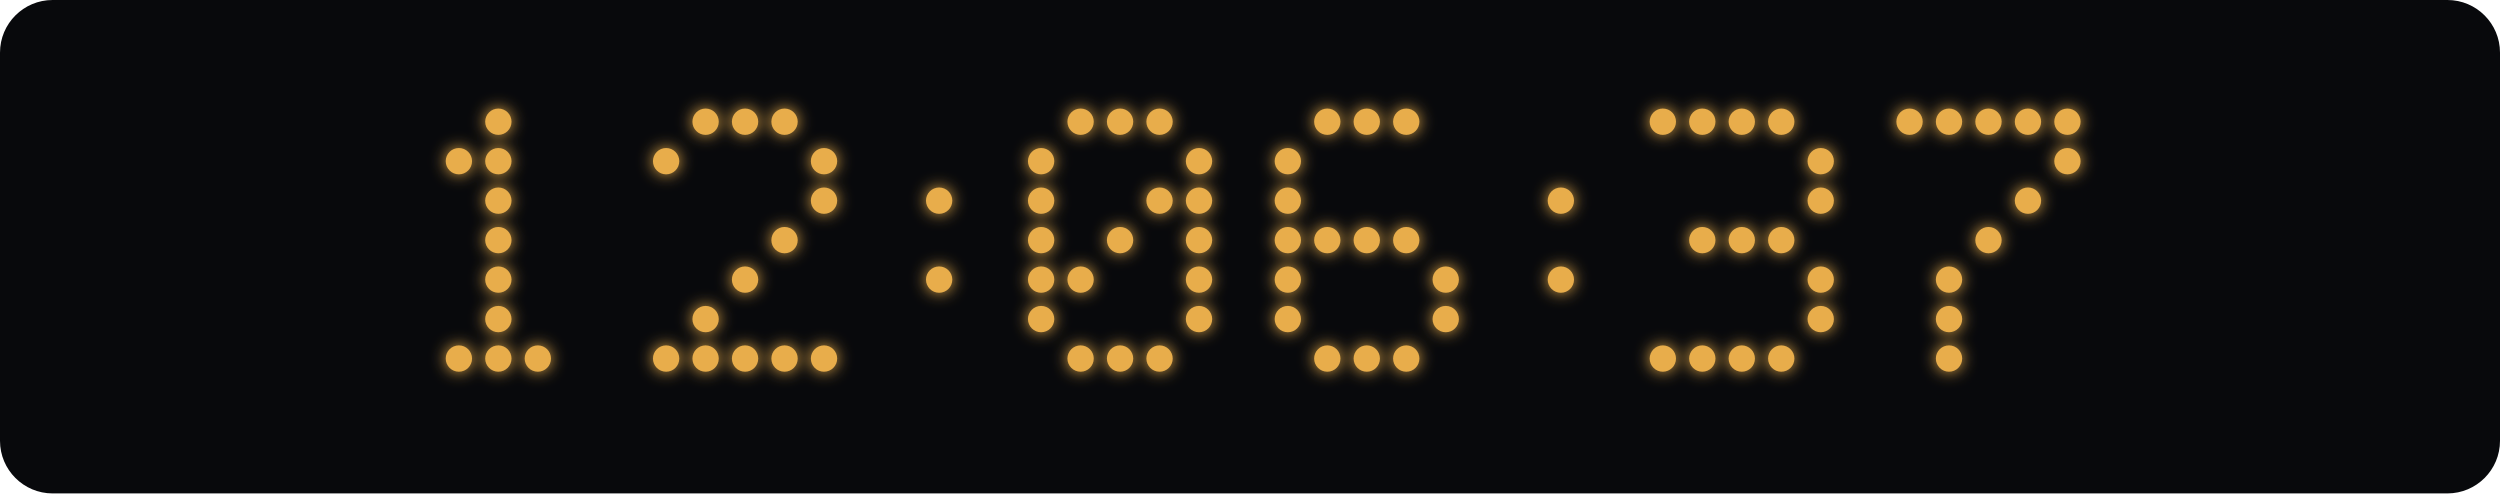
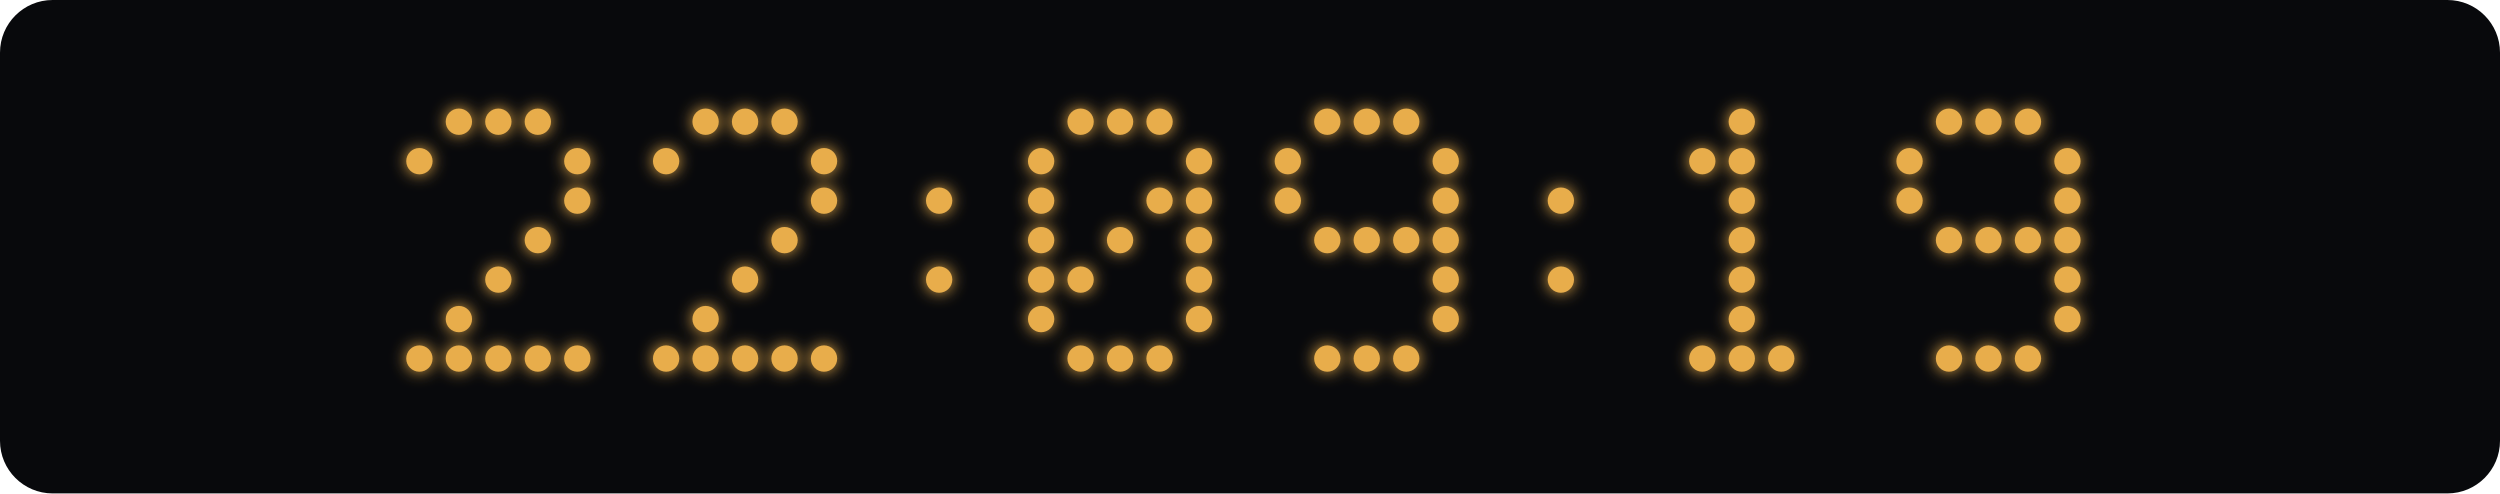
<svg xmlns="http://www.w3.org/2000/svg" width="760" height="150" viewBox="0 0 760 150">
  <defs>
    <filter id="glow" x="-100%" y="-100%" width="300%" height="300%">
      <feGaussianBlur stdDeviation="2.5" result="blur" />
      <feMerge>
        <feMergeNode in="blur" />
        <feMergeNode in="SourceGraphic" />
      </feMerge>
    </filter>
  </defs>
  <rect width="760" height="150" rx="16" fill="#08090c" />
  <g fill="#e8ad4b" filter="url(#glow)">
+     <circle cx="139.5" cy="37" r="4" class="lit" />
    <circle cx="151.5" cy="37" r="4" class="lit" />
-     <circle cx="139.5" cy="49" r="4" class="lit" />
-     <circle cx="151.5" cy="49" r="4" class="lit" />
-     <circle cx="151.5" cy="61" r="4" class="lit" />
-     <circle cx="151.5" cy="73" r="4" class="lit" />
+     <circle cx="163.5" cy="37" r="4" class="lit" />
+     <circle cx="127.5" cy="49" r="4" class="lit" />
+     <circle cx="175.5" cy="49" r="4" class="lit" />
+     <circle cx="175.5" cy="61" r="4" class="lit" />
+     <circle cx="163.5" cy="73" r="4" class="lit" />
    <circle cx="151.5" cy="85" r="4" class="lit" />
-     <circle cx="151.5" cy="97" r="4" class="lit" />
+     <circle cx="139.5" cy="97" r="4" class="lit" />
+     <circle cx="127.5" cy="109" r="4" class="lit" />
    <circle cx="139.5" cy="109" r="4" class="lit" />
    <circle cx="151.5" cy="109" r="4" class="lit" />
    <circle cx="163.5" cy="109" r="4" class="lit" />
+     <circle cx="175.5" cy="109" r="4" class="lit" />
    <circle cx="214.5" cy="37" r="4" class="lit" />
    <circle cx="226.5" cy="37" r="4" class="lit" />
    <circle cx="238.5" cy="37" r="4" class="lit" />
    <circle cx="202.5" cy="49" r="4" class="lit" />
    <circle cx="250.5" cy="49" r="4" class="lit" />
    <circle cx="250.5" cy="61" r="4" class="lit" />
    <circle cx="238.5" cy="73" r="4" class="lit" />
    <circle cx="226.5" cy="85" r="4" class="lit" />
    <circle cx="214.5" cy="97" r="4" class="lit" />
    <circle cx="202.5" cy="109" r="4" class="lit" />
    <circle cx="214.5" cy="109" r="4" class="lit" />
    <circle cx="226.5" cy="109" r="4" class="lit" />
    <circle cx="238.5" cy="109" r="4" class="lit" />
    <circle cx="250.5" cy="109" r="4" class="lit" />
    <circle cx="285.5" cy="61" r="4" class="lit" />
    <circle cx="285.5" cy="85" r="4" class="lit" />
    <circle cx="328.5" cy="37" r="4" class="lit" />
    <circle cx="340.5" cy="37" r="4" class="lit" />
    <circle cx="352.5" cy="37" r="4" class="lit" />
    <circle cx="316.5" cy="49" r="4" class="lit" />
    <circle cx="364.5" cy="49" r="4" class="lit" />
    <circle cx="316.5" cy="61" r="4" class="lit" />
    <circle cx="352.5" cy="61" r="4" class="lit" />
    <circle cx="364.5" cy="61" r="4" class="lit" />
    <circle cx="316.5" cy="73" r="4" class="lit" />
    <circle cx="340.5" cy="73" r="4" class="lit" />
    <circle cx="364.5" cy="73" r="4" class="lit" />
    <circle cx="316.5" cy="85" r="4" class="lit" />
    <circle cx="328.5" cy="85" r="4" class="lit" />
    <circle cx="364.5" cy="85" r="4" class="lit" />
    <circle cx="316.5" cy="97" r="4" class="lit" />
    <circle cx="364.5" cy="97" r="4" class="lit" />
    <circle cx="328.5" cy="109" r="4" class="lit" />
    <circle cx="340.5" cy="109" r="4" class="lit" />
    <circle cx="352.5" cy="109" r="4" class="lit" />
    <circle cx="403.5" cy="37" r="4" class="lit" />
    <circle cx="415.5" cy="37" r="4" class="lit" />
    <circle cx="427.5" cy="37" r="4" class="lit" />
    <circle cx="391.5" cy="49" r="4" class="lit" />
+     <circle cx="439.5" cy="49" r="4" class="lit" />
    <circle cx="391.5" cy="61" r="4" class="lit" />
-     <circle cx="391.5" cy="73" r="4" class="lit" />
+     <circle cx="439.5" cy="61" r="4" class="lit" />
    <circle cx="403.5" cy="73" r="4" class="lit" />
    <circle cx="415.5" cy="73" r="4" class="lit" />
    <circle cx="427.5" cy="73" r="4" class="lit" />
-     <circle cx="391.5" cy="85" r="4" class="lit" />
+     <circle cx="439.5" cy="73" r="4" class="lit" />
    <circle cx="439.5" cy="85" r="4" class="lit" />
-     <circle cx="391.5" cy="97" r="4" class="lit" />
    <circle cx="439.5" cy="97" r="4" class="lit" />
    <circle cx="403.5" cy="109" r="4" class="lit" />
    <circle cx="415.5" cy="109" r="4" class="lit" />
    <circle cx="427.5" cy="109" r="4" class="lit" />
    <circle cx="474.5" cy="61" r="4" class="lit" />
    <circle cx="474.5" cy="85" r="4" class="lit" />
-     <circle cx="505.5" cy="37" r="4" class="lit" />
-     <circle cx="517.5" cy="37" r="4" class="lit" />
    <circle cx="529.5" cy="37" r="4" class="lit" />
-     <circle cx="541.5" cy="37" r="4" class="lit" />
-     <circle cx="553.5" cy="49" r="4" class="lit" />
-     <circle cx="553.5" cy="61" r="4" class="lit" />
-     <circle cx="517.5" cy="73" r="4" class="lit" />
+     <circle cx="517.5" cy="49" r="4" class="lit" />
+     <circle cx="529.5" cy="49" r="4" class="lit" />
+     <circle cx="529.5" cy="61" r="4" class="lit" />
    <circle cx="529.5" cy="73" r="4" class="lit" />
-     <circle cx="541.5" cy="73" r="4" class="lit" />
-     <circle cx="553.5" cy="85" r="4" class="lit" />
-     <circle cx="553.5" cy="97" r="4" class="lit" />
-     <circle cx="505.5" cy="109" r="4" class="lit" />
+     <circle cx="529.5" cy="85" r="4" class="lit" />
+     <circle cx="529.5" cy="97" r="4" class="lit" />
    <circle cx="517.5" cy="109" r="4" class="lit" />
    <circle cx="529.5" cy="109" r="4" class="lit" />
    <circle cx="541.5" cy="109" r="4" class="lit" />
-     <circle cx="580.5" cy="37" r="4" class="lit" />
    <circle cx="592.5" cy="37" r="4" class="lit" />
    <circle cx="604.5" cy="37" r="4" class="lit" />
    <circle cx="616.5" cy="37" r="4" class="lit" />
-     <circle cx="628.5" cy="37" r="4" class="lit" />
+     <circle cx="580.5" cy="49" r="4" class="lit" />
    <circle cx="628.5" cy="49" r="4" class="lit" />
-     <circle cx="616.5" cy="61" r="4" class="lit" />
+     <circle cx="580.5" cy="61" r="4" class="lit" />
+     <circle cx="628.5" cy="61" r="4" class="lit" />
+     <circle cx="592.5" cy="73" r="4" class="lit" />
    <circle cx="604.5" cy="73" r="4" class="lit" />
-     <circle cx="592.5" cy="85" r="4" class="lit" />
-     <circle cx="592.5" cy="97" r="4" class="lit" />
+     <circle cx="616.5" cy="73" r="4" class="lit" />
+     <circle cx="628.5" cy="73" r="4" class="lit" />
+     <circle cx="628.5" cy="85" r="4" class="lit" />
+     <circle cx="628.5" cy="97" r="4" class="lit" />
    <circle cx="592.5" cy="109" r="4" class="lit" />
+     <circle cx="604.5" cy="109" r="4" class="lit" />
+     <circle cx="616.5" cy="109" r="4" class="lit" />
  </g>
</svg>
